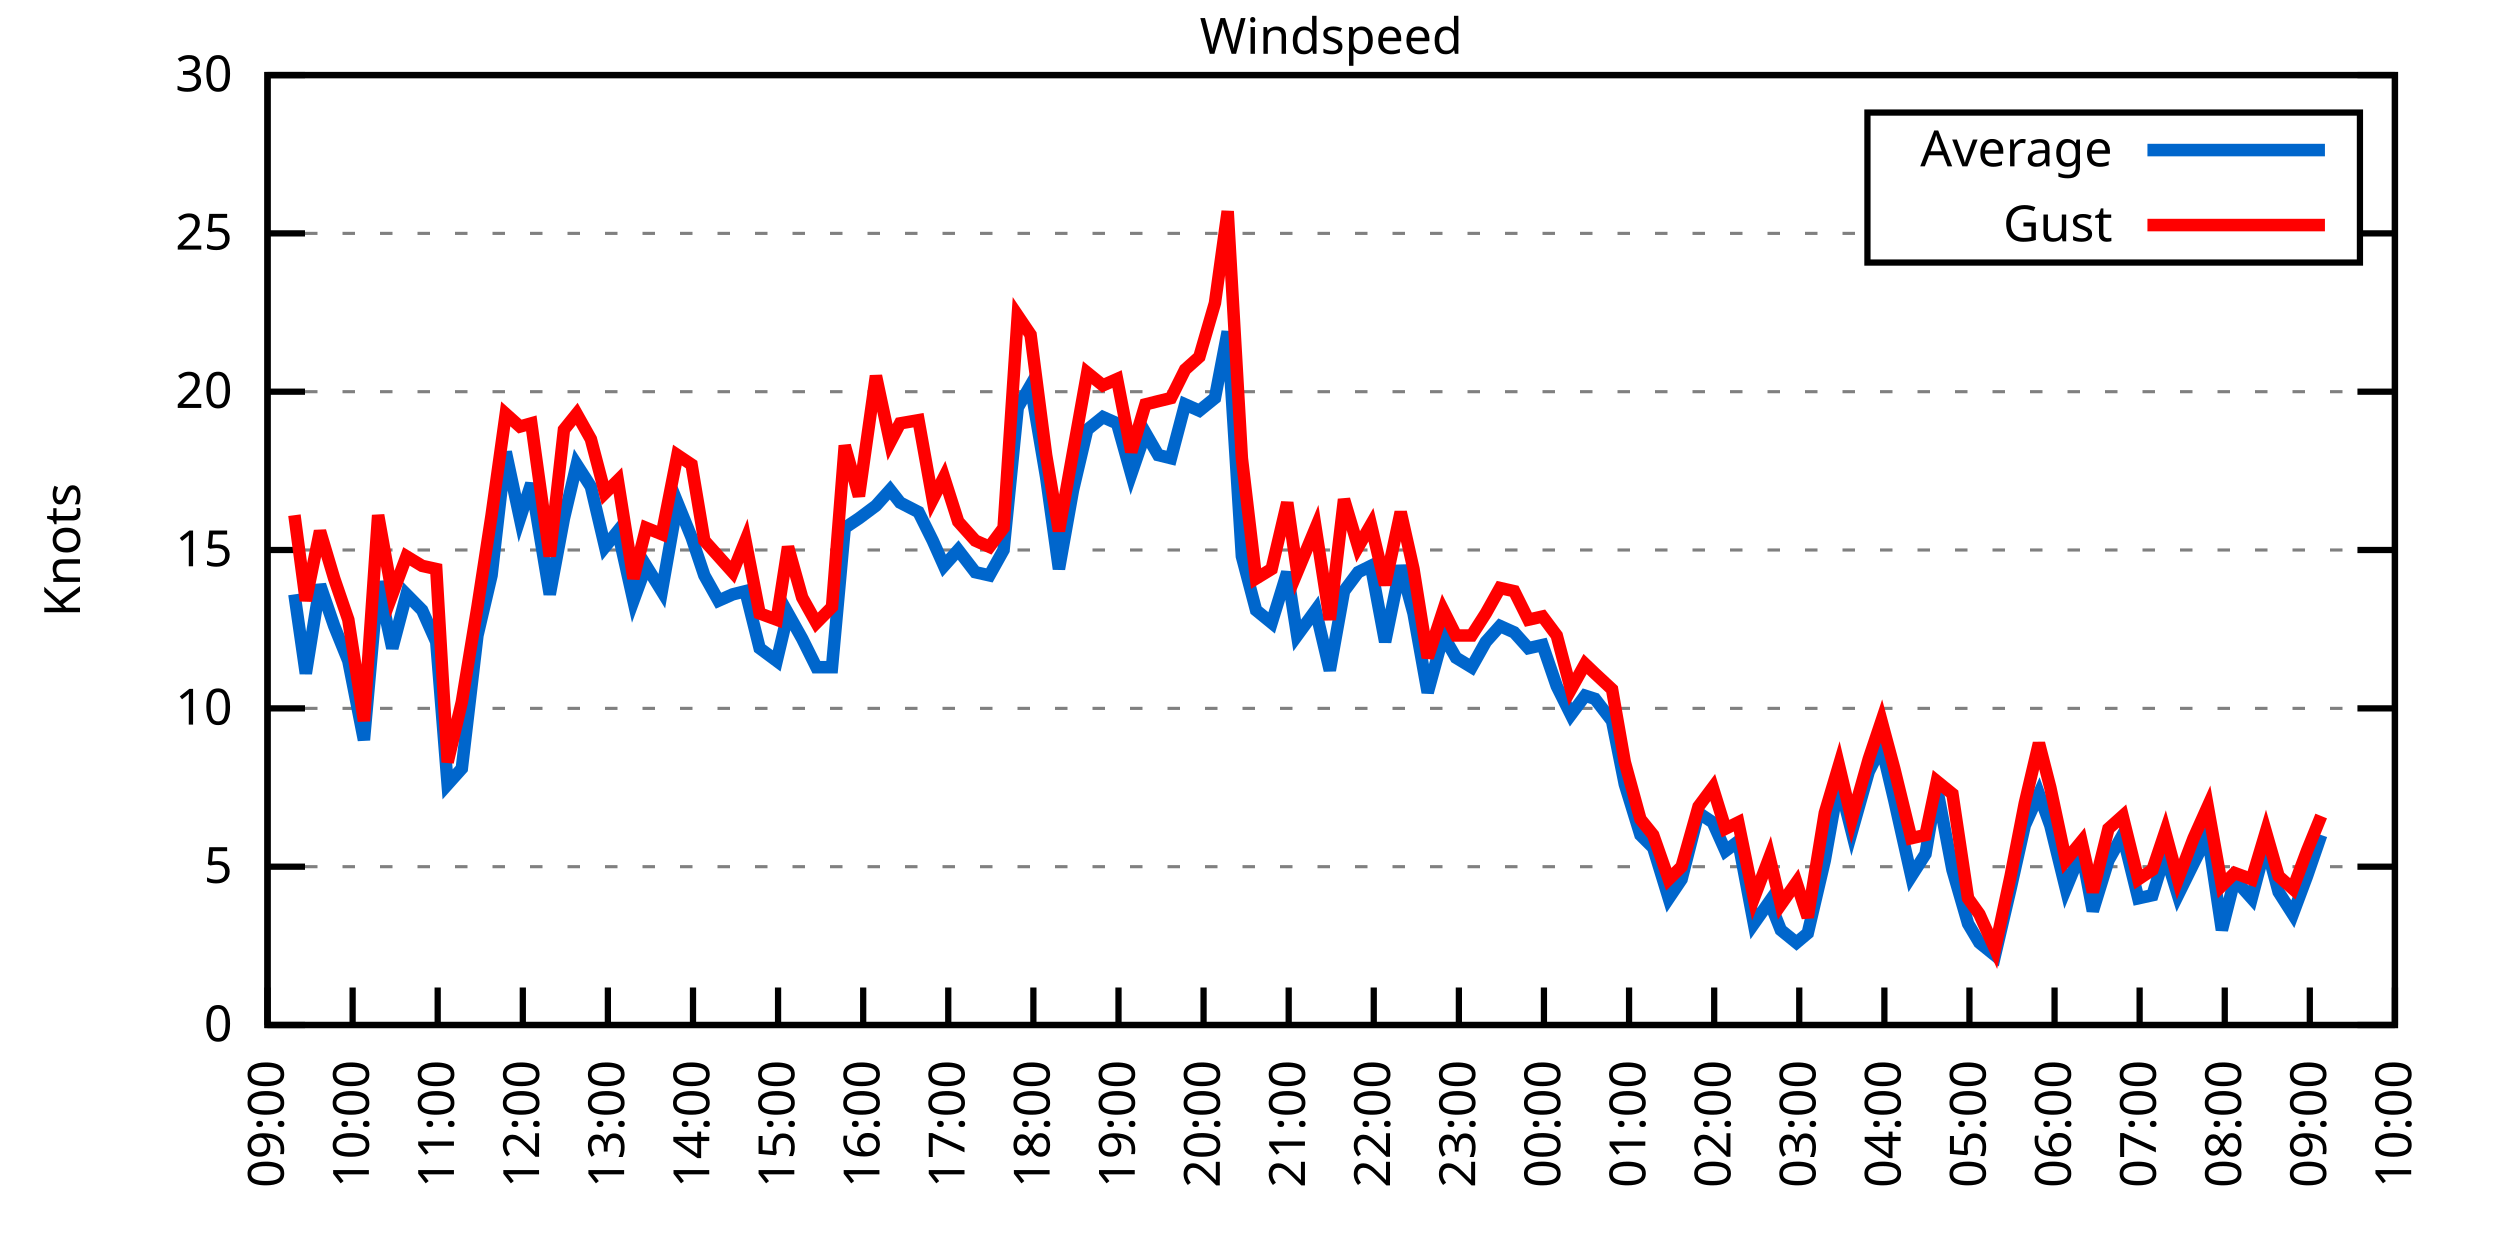
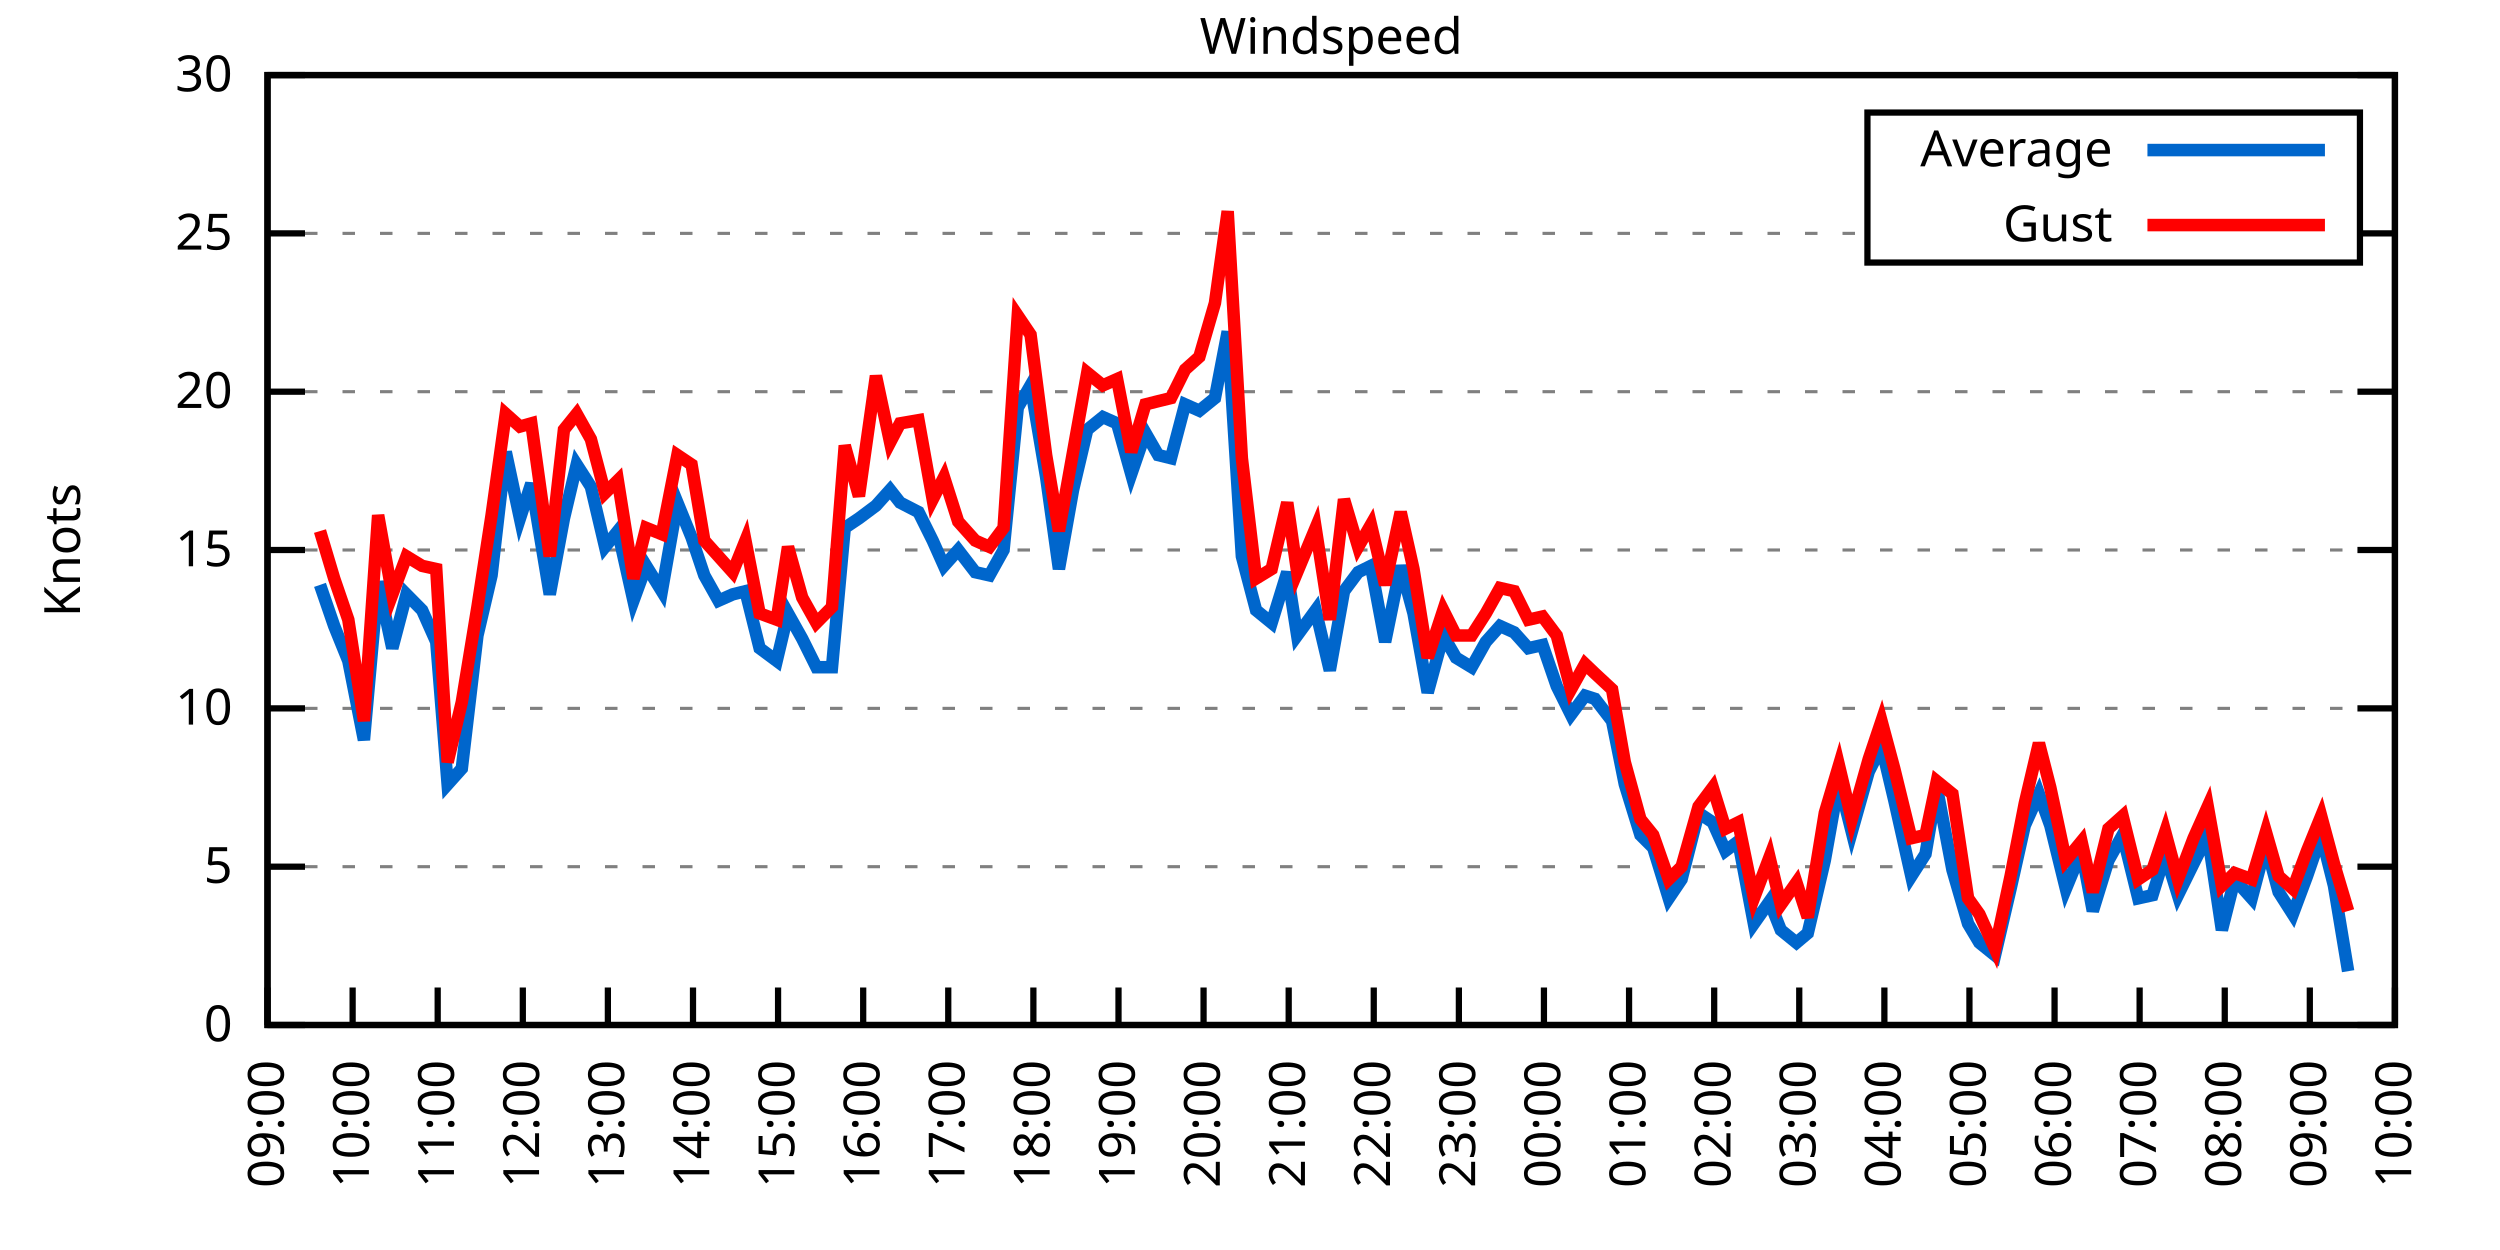
<svg xmlns="http://www.w3.org/2000/svg" xmlns:xlink="http://www.w3.org/1999/xlink" width="400" height="200" viewBox="0 0 400 200">
  <g id="gnuplot_canvas">
    <rect x="0" y="0" width="400" height="200" fill="none" />
    <defs>
      <circle id="gpDot" r="0.5" stroke-width="0.5" stroke="currentColor" />
      <path id="gpPt0" stroke-width="0.333" stroke="currentColor" d="M-1,0 h2 M0,-1 v2" />
      <path id="gpPt1" stroke-width="0.333" stroke="currentColor" d="M-1,-1 L1,1 M1,-1 L-1,1" />
      <path id="gpPt2" stroke-width="0.333" stroke="currentColor" d="M-1,0 L1,0 M0,-1 L0,1 M-1,-1 L1,1 M-1,1 L1,-1" />
      <rect id="gpPt3" stroke-width="0.333" stroke="currentColor" x="-1" y="-1" width="2" height="2" />
      <rect id="gpPt4" stroke-width="0.333" stroke="currentColor" fill="currentColor" x="-1" y="-1" width="2" height="2" />
      <circle id="gpPt5" stroke-width="0.333" stroke="currentColor" cx="0" cy="0" r="1" />
      <use xlink:href="#gpPt5" id="gpPt6" fill="currentColor" stroke="none" />
      <path id="gpPt7" stroke-width="0.333" stroke="currentColor" d="M0,-1.33 L-1.33,0.67 L1.33,0.67 z" />
      <use xlink:href="#gpPt7" id="gpPt8" fill="currentColor" stroke="none" />
      <use xlink:href="#gpPt7" id="gpPt9" stroke="currentColor" transform="rotate(180)" />
      <use xlink:href="#gpPt9" id="gpPt10" fill="currentColor" stroke="none" />
      <use xlink:href="#gpPt3" id="gpPt11" stroke="currentColor" transform="rotate(45)" />
      <use xlink:href="#gpPt11" id="gpPt12" fill="currentColor" stroke="none" />
      <path id="gpPt13" stroke-width="0.333" stroke="currentColor" d="M0,1.330 L1.265,0.411 L0.782,-1.067 L-0.782,-1.076 L-1.265,0.411 z" />
      <use xlink:href="#gpPt13" id="gpPt14" fill="currentColor" stroke="none" />
      <filter id="textbox" filterUnits="objectBoundingBox" x="0" y="0" height="1" width="1">
        <feFlood flood-color="white" flood-opacity="1" result="bgnd" />
        <feComposite in="SourceGraphic" in2="bgnd" operator="atop" />
      </filter>
      <filter id="greybox" filterUnits="objectBoundingBox" x="0" y="0" height="1" width="1">
        <feFlood flood-color="lightgrey" flood-opacity="1" result="grey" />
        <feComposite in="SourceGraphic" in2="grey" operator="atop" />
      </filter>
    </defs>
    <g fill="none" color="white" stroke="currentColor" stroke-width="1.00" stroke-linecap="butt" stroke-linejoin="miter">
</g>
    <g fill="none" color="black" stroke="currentColor" stroke-width="1.00" stroke-linecap="butt" stroke-linejoin="miter">
      <g stroke="none" shape-rendering="crispEdges">
        <polygon fill="rgb(255, 255, 255)" points="42.80,164.00 383.18,164.00 383.18,12.02 42.80,12.02 " />
      </g>
    </g>
    <g fill="none" color="black" stroke="currentColor" stroke-width="1.00" stroke-linecap="butt" stroke-linejoin="miter">
</g>
    <g fill="none" color="black" stroke="black" stroke-width="0.50" stroke-linecap="butt" stroke-linejoin="miter">
</g>
    <g fill="none" color="gray" stroke="currentColor" stroke-width="0.50" stroke-linecap="butt" stroke-linejoin="miter">
      <path stroke="gray" stroke-dasharray="2,4" class="gridline" d="M42.80,164.00 L383.19,164.00  " />
    </g>
    <g fill="none" color="gray" stroke="gray" stroke-width="1.00" stroke-linecap="butt" stroke-linejoin="miter">
</g>
    <g fill="none" color="black" stroke="currentColor" stroke-width="1.00" stroke-linecap="butt" stroke-linejoin="miter">
      <path stroke="black" d="M42.80,164.00 L48.80,164.00 M383.19,164.00 L377.19,164.00  " />
      <g transform="translate(37.20,166.60)" stroke="none" fill="black" font-family="Sans" font-size="8.00" text-anchor="end">
        <text>
          <tspan font-family="Sans"> 0</tspan>
        </text>
      </g>
    </g>
    <g fill="none" color="black" stroke="currentColor" stroke-width="1.00" stroke-linecap="butt" stroke-linejoin="miter">
</g>
    <g fill="none" color="black" stroke="black" stroke-width="0.50" stroke-linecap="butt" stroke-linejoin="miter">
</g>
    <g fill="none" color="gray" stroke="currentColor" stroke-width="0.50" stroke-linecap="butt" stroke-linejoin="miter">
      <path stroke="gray" stroke-dasharray="2,4" class="gridline" d="M42.80,138.67 L383.19,138.67  " />
    </g>
    <g fill="none" color="gray" stroke="gray" stroke-width="1.00" stroke-linecap="butt" stroke-linejoin="miter">
</g>
    <g fill="none" color="black" stroke="currentColor" stroke-width="1.00" stroke-linecap="butt" stroke-linejoin="miter">
      <path stroke="black" d="M42.80,138.67 L48.80,138.67 M383.19,138.67 L377.19,138.67  " />
      <g transform="translate(37.20,141.27)" stroke="none" fill="black" font-family="Sans" font-size="8.00" text-anchor="end">
        <text>
          <tspan font-family="Sans"> 5</tspan>
        </text>
      </g>
    </g>
    <g fill="none" color="black" stroke="currentColor" stroke-width="1.00" stroke-linecap="butt" stroke-linejoin="miter">
</g>
    <g fill="none" color="black" stroke="black" stroke-width="0.50" stroke-linecap="butt" stroke-linejoin="miter">
</g>
    <g fill="none" color="gray" stroke="currentColor" stroke-width="0.50" stroke-linecap="butt" stroke-linejoin="miter">
      <path stroke="gray" stroke-dasharray="2,4" class="gridline" d="M42.80,113.34 L383.19,113.34  " />
    </g>
    <g fill="none" color="gray" stroke="gray" stroke-width="1.00" stroke-linecap="butt" stroke-linejoin="miter">
</g>
    <g fill="none" color="black" stroke="currentColor" stroke-width="1.00" stroke-linecap="butt" stroke-linejoin="miter">
      <path stroke="black" d="M42.80,113.34 L48.80,113.34 M383.19,113.34 L377.19,113.34  " />
      <g transform="translate(37.20,115.94)" stroke="none" fill="black" font-family="Sans" font-size="8.00" text-anchor="end">
        <text>
          <tspan font-family="Sans"> 10</tspan>
        </text>
      </g>
    </g>
    <g fill="none" color="black" stroke="currentColor" stroke-width="1.00" stroke-linecap="butt" stroke-linejoin="miter">
</g>
    <g fill="none" color="black" stroke="black" stroke-width="0.50" stroke-linecap="butt" stroke-linejoin="miter">
</g>
    <g fill="none" color="gray" stroke="currentColor" stroke-width="0.50" stroke-linecap="butt" stroke-linejoin="miter">
      <path stroke="gray" stroke-dasharray="2,4" class="gridline" d="M42.80,88.00 L383.19,88.00  " />
    </g>
    <g fill="none" color="gray" stroke="gray" stroke-width="1.00" stroke-linecap="butt" stroke-linejoin="miter">
</g>
    <g fill="none" color="black" stroke="currentColor" stroke-width="1.00" stroke-linecap="butt" stroke-linejoin="miter">
      <path stroke="black" d="M42.80,88.00 L48.80,88.00 M383.19,88.00 L377.19,88.00  " />
      <g transform="translate(37.20,90.60)" stroke="none" fill="black" font-family="Sans" font-size="8.00" text-anchor="end">
        <text>
          <tspan font-family="Sans"> 15</tspan>
        </text>
      </g>
    </g>
    <g fill="none" color="black" stroke="currentColor" stroke-width="1.00" stroke-linecap="butt" stroke-linejoin="miter">
</g>
    <g fill="none" color="black" stroke="black" stroke-width="0.50" stroke-linecap="butt" stroke-linejoin="miter">
</g>
    <g fill="none" color="gray" stroke="currentColor" stroke-width="0.50" stroke-linecap="butt" stroke-linejoin="miter">
      <path stroke="gray" stroke-dasharray="2,4" class="gridline" d="M42.80,62.67 L383.19,62.67  " />
    </g>
    <g fill="none" color="gray" stroke="gray" stroke-width="1.00" stroke-linecap="butt" stroke-linejoin="miter">
</g>
    <g fill="none" color="black" stroke="currentColor" stroke-width="1.00" stroke-linecap="butt" stroke-linejoin="miter">
      <path stroke="black" d="M42.80,62.67 L48.80,62.67 M383.19,62.67 L377.19,62.67  " />
      <g transform="translate(37.20,65.27)" stroke="none" fill="black" font-family="Sans" font-size="8.00" text-anchor="end">
        <text>
          <tspan font-family="Sans"> 20</tspan>
        </text>
      </g>
    </g>
    <g fill="none" color="black" stroke="currentColor" stroke-width="1.00" stroke-linecap="butt" stroke-linejoin="miter">
</g>
    <g fill="none" color="black" stroke="black" stroke-width="0.50" stroke-linecap="butt" stroke-linejoin="miter">
</g>
    <g fill="none" color="gray" stroke="currentColor" stroke-width="0.50" stroke-linecap="butt" stroke-linejoin="miter">
      <path stroke="gray" stroke-dasharray="2,4" class="gridline" d="M42.80,37.34 L298.79,37.34 M377.59,37.34 L383.19,37.34  " />
    </g>
    <g fill="none" color="gray" stroke="gray" stroke-width="1.00" stroke-linecap="butt" stroke-linejoin="miter">
</g>
    <g fill="none" color="black" stroke="currentColor" stroke-width="1.00" stroke-linecap="butt" stroke-linejoin="miter">
      <path stroke="black" d="M42.80,37.34 L48.80,37.34 M383.19,37.34 L377.19,37.34  " />
      <g transform="translate(37.20,39.94)" stroke="none" fill="black" font-family="Sans" font-size="8.00" text-anchor="end">
        <text>
          <tspan font-family="Sans"> 25</tspan>
        </text>
      </g>
    </g>
    <g fill="none" color="black" stroke="currentColor" stroke-width="1.00" stroke-linecap="butt" stroke-linejoin="miter">
</g>
    <g fill="none" color="black" stroke="black" stroke-width="0.50" stroke-linecap="butt" stroke-linejoin="miter">
</g>
    <g fill="none" color="gray" stroke="currentColor" stroke-width="0.50" stroke-linecap="butt" stroke-linejoin="miter">
      <path stroke="gray" stroke-dasharray="2,4" class="gridline" d="M42.80,12.01 L383.19,12.01  " />
    </g>
    <g fill="none" color="gray" stroke="gray" stroke-width="1.00" stroke-linecap="butt" stroke-linejoin="miter">
</g>
    <g fill="none" color="black" stroke="currentColor" stroke-width="1.00" stroke-linecap="butt" stroke-linejoin="miter">
      <path stroke="black" d="M42.80,12.01 L48.80,12.01 M383.19,12.01 L377.19,12.01  " />
      <g transform="translate(37.20,14.61)" stroke="none" fill="black" font-family="Sans" font-size="8.00" text-anchor="end">
        <text>
          <tspan font-family="Sans"> 30</tspan>
        </text>
      </g>
    </g>
    <g fill="none" color="black" stroke="currentColor" stroke-width="1.00" stroke-linecap="butt" stroke-linejoin="miter">
      <path stroke="black" d="M42.80,164.00 L42.80,158.00  " />
      <g transform="translate(45.40,169.60) rotate(270.00)" stroke="none" fill="black" font-family="Sans" font-size="8.00" text-anchor="end">
        <text>
          <tspan font-family="Sans">09:00</tspan>
        </text>
      </g>
    </g>
    <g fill="none" color="black" stroke="currentColor" stroke-width="1.00" stroke-linecap="butt" stroke-linejoin="miter">
      <path stroke="black" d="M56.42,164.00 L56.42,158.00  " />
      <g transform="translate(59.02,169.60) rotate(270.00)" stroke="none" fill="black" font-family="Sans" font-size="8.00" text-anchor="end">
        <text>
          <tspan font-family="Sans">10:00</tspan>
        </text>
      </g>
    </g>
    <g fill="none" color="black" stroke="currentColor" stroke-width="1.00" stroke-linecap="butt" stroke-linejoin="miter">
      <path stroke="black" d="M70.03,164.00 L70.03,158.00  " />
      <g transform="translate(72.63,169.60) rotate(270.00)" stroke="none" fill="black" font-family="Sans" font-size="8.00" text-anchor="end">
        <text>
          <tspan font-family="Sans">11:00</tspan>
        </text>
      </g>
    </g>
    <g fill="none" color="black" stroke="currentColor" stroke-width="1.00" stroke-linecap="butt" stroke-linejoin="miter">
      <path stroke="black" d="M83.65,164.00 L83.65,158.00  " />
      <g transform="translate(86.25,169.60) rotate(270.00)" stroke="none" fill="black" font-family="Sans" font-size="8.00" text-anchor="end">
        <text>
          <tspan font-family="Sans">12:00</tspan>
        </text>
      </g>
    </g>
    <g fill="none" color="black" stroke="currentColor" stroke-width="1.00" stroke-linecap="butt" stroke-linejoin="miter">
      <path stroke="black" d="M97.26,164.00 L97.26,158.00  " />
      <g transform="translate(99.86,169.60) rotate(270.00)" stroke="none" fill="black" font-family="Sans" font-size="8.00" text-anchor="end">
        <text>
          <tspan font-family="Sans">13:00</tspan>
        </text>
      </g>
    </g>
    <g fill="none" color="black" stroke="currentColor" stroke-width="1.00" stroke-linecap="butt" stroke-linejoin="miter">
      <path stroke="black" d="M110.88,164.00 L110.88,158.00  " />
      <g transform="translate(113.48,169.60) rotate(270.00)" stroke="none" fill="black" font-family="Sans" font-size="8.00" text-anchor="end">
        <text>
          <tspan font-family="Sans">14:00</tspan>
        </text>
      </g>
    </g>
    <g fill="none" color="black" stroke="currentColor" stroke-width="1.00" stroke-linecap="butt" stroke-linejoin="miter">
      <path stroke="black" d="M124.49,164.00 L124.49,158.00  " />
      <g transform="translate(127.09,169.60) rotate(270.00)" stroke="none" fill="black" font-family="Sans" font-size="8.00" text-anchor="end">
        <text>
          <tspan font-family="Sans">15:00</tspan>
        </text>
      </g>
    </g>
    <g fill="none" color="black" stroke="currentColor" stroke-width="1.00" stroke-linecap="butt" stroke-linejoin="miter">
      <path stroke="black" d="M138.11,164.00 L138.11,158.00  " />
      <g transform="translate(140.71,169.60) rotate(270.00)" stroke="none" fill="black" font-family="Sans" font-size="8.00" text-anchor="end">
        <text>
          <tspan font-family="Sans">16:00</tspan>
        </text>
      </g>
    </g>
    <g fill="none" color="black" stroke="currentColor" stroke-width="1.00" stroke-linecap="butt" stroke-linejoin="miter">
      <path stroke="black" d="M151.72,164.00 L151.72,158.00  " />
      <g transform="translate(154.32,169.60) rotate(270.00)" stroke="none" fill="black" font-family="Sans" font-size="8.00" text-anchor="end">
        <text>
          <tspan font-family="Sans">17:00</tspan>
        </text>
      </g>
    </g>
    <g fill="none" color="black" stroke="currentColor" stroke-width="1.00" stroke-linecap="butt" stroke-linejoin="miter">
      <path stroke="black" d="M165.34,164.00 L165.34,158.00  " />
      <g transform="translate(167.94,169.60) rotate(270.00)" stroke="none" fill="black" font-family="Sans" font-size="8.00" text-anchor="end">
        <text>
          <tspan font-family="Sans">18:00</tspan>
        </text>
      </g>
    </g>
    <g fill="none" color="black" stroke="currentColor" stroke-width="1.00" stroke-linecap="butt" stroke-linejoin="miter">
      <path stroke="black" d="M178.96,164.00 L178.96,158.00  " />
      <g transform="translate(181.56,169.60) rotate(270.00)" stroke="none" fill="black" font-family="Sans" font-size="8.00" text-anchor="end">
        <text>
          <tspan font-family="Sans">19:00</tspan>
        </text>
      </g>
    </g>
    <g fill="none" color="black" stroke="currentColor" stroke-width="1.00" stroke-linecap="butt" stroke-linejoin="miter">
      <path stroke="black" d="M192.57,164.00 L192.57,158.00  " />
      <g transform="translate(195.17,169.60) rotate(270.00)" stroke="none" fill="black" font-family="Sans" font-size="8.00" text-anchor="end">
        <text>
          <tspan font-family="Sans">20:00</tspan>
        </text>
      </g>
    </g>
    <g fill="none" color="black" stroke="currentColor" stroke-width="1.00" stroke-linecap="butt" stroke-linejoin="miter">
      <path stroke="black" d="M206.19,164.00 L206.19,158.00  " />
      <g transform="translate(208.79,169.60) rotate(270.00)" stroke="none" fill="black" font-family="Sans" font-size="8.00" text-anchor="end">
        <text>
          <tspan font-family="Sans">21:00</tspan>
        </text>
      </g>
    </g>
    <g fill="none" color="black" stroke="currentColor" stroke-width="1.00" stroke-linecap="butt" stroke-linejoin="miter">
      <path stroke="black" d="M219.80,164.00 L219.80,158.00  " />
      <g transform="translate(222.40,169.60) rotate(270.00)" stroke="none" fill="black" font-family="Sans" font-size="8.00" text-anchor="end">
        <text>
          <tspan font-family="Sans">22:00</tspan>
        </text>
      </g>
    </g>
    <g fill="none" color="black" stroke="currentColor" stroke-width="1.00" stroke-linecap="butt" stroke-linejoin="miter">
      <path stroke="black" d="M233.42,164.00 L233.42,158.00  " />
      <g transform="translate(236.02,169.60) rotate(270.00)" stroke="none" fill="black" font-family="Sans" font-size="8.00" text-anchor="end">
        <text>
          <tspan font-family="Sans">23:00</tspan>
        </text>
      </g>
    </g>
    <g fill="none" color="black" stroke="currentColor" stroke-width="1.00" stroke-linecap="butt" stroke-linejoin="miter">
      <path stroke="black" d="M247.03,164.00 L247.03,158.00  " />
      <g transform="translate(249.63,169.60) rotate(270.00)" stroke="none" fill="black" font-family="Sans" font-size="8.00" text-anchor="end">
        <text>
          <tspan font-family="Sans">00:00</tspan>
        </text>
      </g>
    </g>
    <g fill="none" color="black" stroke="currentColor" stroke-width="1.00" stroke-linecap="butt" stroke-linejoin="miter">
      <path stroke="black" d="M260.65,164.00 L260.65,158.00  " />
      <g transform="translate(263.25,169.60) rotate(270.00)" stroke="none" fill="black" font-family="Sans" font-size="8.00" text-anchor="end">
        <text>
          <tspan font-family="Sans">01:00</tspan>
        </text>
      </g>
    </g>
    <g fill="none" color="black" stroke="currentColor" stroke-width="1.00" stroke-linecap="butt" stroke-linejoin="miter">
      <path stroke="black" d="M274.27,164.00 L274.27,158.00  " />
      <g transform="translate(276.87,169.60) rotate(270.00)" stroke="none" fill="black" font-family="Sans" font-size="8.00" text-anchor="end">
        <text>
          <tspan font-family="Sans">02:00</tspan>
        </text>
      </g>
    </g>
    <g fill="none" color="black" stroke="currentColor" stroke-width="1.00" stroke-linecap="butt" stroke-linejoin="miter">
      <path stroke="black" d="M287.88,164.00 L287.88,158.00  " />
      <g transform="translate(290.48,169.60) rotate(270.00)" stroke="none" fill="black" font-family="Sans" font-size="8.00" text-anchor="end">
        <text>
          <tspan font-family="Sans">03:00</tspan>
        </text>
      </g>
    </g>
    <g fill="none" color="black" stroke="currentColor" stroke-width="1.00" stroke-linecap="butt" stroke-linejoin="miter">
      <path stroke="black" d="M301.50,164.00 L301.50,158.00  " />
      <g transform="translate(304.10,169.60) rotate(270.00)" stroke="none" fill="black" font-family="Sans" font-size="8.00" text-anchor="end">
        <text>
          <tspan font-family="Sans">04:00</tspan>
        </text>
      </g>
    </g>
    <g fill="none" color="black" stroke="currentColor" stroke-width="1.00" stroke-linecap="butt" stroke-linejoin="miter">
      <path stroke="black" d="M315.11,164.00 L315.11,158.00  " />
      <g transform="translate(317.71,169.60) rotate(270.00)" stroke="none" fill="black" font-family="Sans" font-size="8.00" text-anchor="end">
        <text>
          <tspan font-family="Sans">05:00</tspan>
        </text>
      </g>
    </g>
    <g fill="none" color="black" stroke="currentColor" stroke-width="1.00" stroke-linecap="butt" stroke-linejoin="miter">
      <path stroke="black" d="M328.73,164.00 L328.73,158.00  " />
      <g transform="translate(331.33,169.60) rotate(270.00)" stroke="none" fill="black" font-family="Sans" font-size="8.00" text-anchor="end">
        <text>
          <tspan font-family="Sans">06:00</tspan>
        </text>
      </g>
    </g>
    <g fill="none" color="black" stroke="currentColor" stroke-width="1.00" stroke-linecap="butt" stroke-linejoin="miter">
      <path stroke="black" d="M342.34,164.00 L342.34,158.00  " />
      <g transform="translate(344.94,169.60) rotate(270.00)" stroke="none" fill="black" font-family="Sans" font-size="8.00" text-anchor="end">
        <text>
          <tspan font-family="Sans">07:00</tspan>
        </text>
      </g>
    </g>
    <g fill="none" color="black" stroke="currentColor" stroke-width="1.00" stroke-linecap="butt" stroke-linejoin="miter">
      <path stroke="black" d="M355.96,164.00 L355.96,158.00  " />
      <g transform="translate(358.56,169.60) rotate(270.00)" stroke="none" fill="black" font-family="Sans" font-size="8.00" text-anchor="end">
        <text>
          <tspan font-family="Sans">08:00</tspan>
        </text>
      </g>
    </g>
    <g fill="none" color="black" stroke="currentColor" stroke-width="1.00" stroke-linecap="butt" stroke-linejoin="miter">
      <path stroke="black" d="M369.57,164.00 L369.57,158.00  " />
      <g transform="translate(372.17,169.60) rotate(270.00)" stroke="none" fill="black" font-family="Sans" font-size="8.00" text-anchor="end">
        <text>
          <tspan font-family="Sans">09:00</tspan>
        </text>
      </g>
    </g>
    <g fill="none" color="black" stroke="currentColor" stroke-width="1.00" stroke-linecap="butt" stroke-linejoin="miter">
      <path stroke="black" d="M383.19,164.00 L383.19,158.00  " />
      <g transform="translate(385.79,169.60) rotate(270.00)" stroke="none" fill="black" font-family="Sans" font-size="8.00" text-anchor="end">
        <text>
          <tspan font-family="Sans">10:00</tspan>
        </text>
      </g>
    </g>
    <g fill="none" color="black" stroke="currentColor" stroke-width="1.00" stroke-linecap="butt" stroke-linejoin="miter">
</g>
    <g fill="none" color="black" stroke="currentColor" stroke-width="1.00" stroke-linecap="butt" stroke-linejoin="miter">
      <path stroke="black" d="M42.80,12.01 L42.80,164.00 L383.19,164.00 L383.19,12.01 L42.80,12.01 Z  " />
    </g>
    <g fill="none" color="black" stroke="currentColor" stroke-width="1.00" stroke-linecap="butt" stroke-linejoin="miter">
</g>
    <g fill="none" color="black" stroke="currentColor" stroke-width="1.00" stroke-linecap="butt" stroke-linejoin="miter">
      <path stroke="black" d="M298.79,42.01 L298.79,18.01 L377.59,18.01 L377.59,42.01 L298.79,42.01 Z  " />
    </g>
    <g id="Windspeed_plot_1">
      <g fill="none" color="white" stroke="black" stroke-width="2.00" stroke-linecap="butt" stroke-linejoin="miter">
</g>
      <g fill="none" color="black" stroke="currentColor" stroke-width="2.00" stroke-linecap="butt" stroke-linejoin="miter">
        <g transform="translate(337.99,26.61)" stroke="none" fill="black" font-family="Sans" font-size="8.00" text-anchor="end">
          <text>
            <tspan font-family="Sans">Average</tspan>
          </text>
        </g>
      </g>
      <g fill="none" color="black" stroke="currentColor" stroke-width="2.00" stroke-linecap="butt" stroke-linejoin="miter">
-         <path stroke="rgb(  0, 102, 204)" d="M343.59,24.01 L371.99,24.01 M47.11,95.10 L48.93,107.76 L51.20,93.58 L53.47,100.16 L55.73,105.74 L58.23,118.40   L60.50,93.07 L62.77,103.71 L65.04,95.10 L67.54,97.63 L69.80,102.70 L71.62,125.50 L73.89,122.96 L76.39,101.68   L78.65,92.06 L80.92,72.30 L83.19,82.94 L85.01,77.37 L87.96,95.10 L90.23,82.94 L92.27,74.33 L94.54,77.87   L96.81,87.50 L98.85,84.97 L101.35,96.11 L103.39,90.54 L105.89,94.59 L108.38,80.41 L110.65,85.98 L112.69,92.06   L114.96,96.11 L117.23,95.10 L119.27,94.59 L121.54,103.71 L124.27,105.74 L126.08,98.14 L128.35,102.19 L130.62,106.75   L133.12,106.75 L135.16,84.46 L137.43,82.94 L140.15,80.91 L142.42,78.38 L144.01,80.41 L146.96,81.93 L149.23,86.49   L151.04,90.54 L153.31,88.00 L156.04,91.55 L158.31,92.06 L160.57,88.00 L162.84,65.21 L164.89,61.66 L167.38,76.35   L169.43,91.04 L171.69,78.38 L173.96,68.75 L176.46,66.73 L178.73,67.74 L181.00,75.85 L183.27,69.26 L185.31,72.81   L187.35,73.31 L189.62,64.70 L191.89,65.71 L194.39,63.69 L196.43,53.05 L198.70,89.02 L200.97,97.63 L203.46,99.66   L205.96,91.55 L207.55,101.68 L210.50,97.63 L212.77,107.26 L215.04,94.59 L217.31,91.55 L219.35,90.54 L221.62,102.70   L224.11,90.54 L226.16,98.14 L228.43,110.80 L230.92,101.68 L232.96,105.23 L235.46,106.75 L237.73,102.70 L240.00,100.16   L242.27,101.18 L244.54,103.71 L246.81,103.20 L249.08,109.79 L251.35,114.35 L253.61,111.31 L255.20,111.82 L257.93,115.36   L259.97,125.50 L262.47,133.60 L264.51,135.63 L267.00,143.73 L269.05,140.69 L271.77,130.06 L274.04,131.58 L276.08,136.14   L278.12,134.62 L280.62,147.79 L283.12,144.24 L284.93,148.80 L287.43,150.83 L289.24,149.31 L291.97,137.66 L294.23,124.99   L296.28,133.10 L299.00,123.47 L301.04,119.42 L303.08,128.03 L305.81,140.19 L308.08,136.64 L309.89,126.00 L312.39,139.17   L314.89,147.79 L316.70,150.83 L319.20,152.85 L321.69,142.21 L323.96,132.08 L326.23,127.02 L328.05,132.08 L330.54,142.21   L333.04,136.14 L334.85,145.76 L337.35,137.66 L339.62,133.60 L342.12,143.73 L344.39,143.23 L346.43,136.64 L348.47,143.23   L350.97,138.16 L353.24,133.60 L355.50,148.80 L357.55,140.69 L360.27,143.73 L362.54,135.12 L364.58,142.72 L366.85,146.27   L369.12,140.19 L371.39,133.60  " />
+         <path stroke="rgb(  0, 102, 204)" d="M343.59,24.01 L371.99,24.01 M51.20,93.58 L53.47,100.16 L55.73,105.74 L58.23,118.40 L60.50,93.07 L62.77,103.71   L65.04,95.10 L67.54,97.63 L69.80,102.70 L71.62,125.50 L73.89,122.96 L76.39,101.68 L78.65,92.06 L80.92,72.30   L83.19,82.94 L85.01,77.37 L87.96,95.10 L90.23,82.94 L92.27,74.33 L94.54,77.87 L96.81,87.50 L98.85,84.97   L101.35,96.11 L103.39,90.54 L105.89,94.59 L108.38,80.41 L110.65,85.98 L112.69,92.06 L114.96,96.11 L117.23,95.10   L119.27,94.59 L121.54,103.71 L124.27,105.74 L126.08,98.14 L128.35,102.19 L130.62,106.75 L133.12,106.75 L135.16,84.46   L137.43,82.94 L140.15,80.91 L142.42,78.38 L144.01,80.41 L146.96,81.93 L149.23,86.49 L151.04,90.54 L153.31,88.00   L156.04,91.55 L158.31,92.06 L160.57,88.00 L162.84,65.21 L164.89,61.66 L167.38,76.35 L169.43,91.04 L171.69,78.38   L173.96,68.75 L176.46,66.73 L178.73,67.74 L181.00,75.85 L183.27,69.26 L185.31,72.81 L187.35,73.31 L189.62,64.70   L191.89,65.71 L194.39,63.69 L196.43,53.05 L198.70,89.02 L200.97,97.63 L203.46,99.66 L205.96,91.55 L207.55,101.68   L210.50,97.63 L212.77,107.26 L215.04,94.59 L217.31,91.55 L219.35,90.54 L221.62,102.70 L224.11,90.54 L226.16,98.14   L228.43,110.80 L230.92,101.68 L232.96,105.23 L235.46,106.75 L237.73,102.70 L240.00,100.16 L242.27,101.18 L244.54,103.71   L246.81,103.20 L249.08,109.79 L251.35,114.35 L253.61,111.31 L255.20,111.82 L257.93,115.36 L259.97,125.50 L262.47,133.60   L264.51,135.63 L267.00,143.73 L269.05,140.69 L271.77,130.06 L274.04,131.58 L276.08,136.14 L278.12,134.62 L280.62,147.79   L283.12,144.24 L284.93,148.80 L287.43,150.83 L289.24,149.31 L291.97,137.66 L294.23,124.99 L296.28,133.10 L299.00,123.47   L301.04,119.42 L303.08,128.03 L305.81,140.19 L308.08,136.64 L309.89,126.00 L312.39,139.17 L314.89,147.79 L316.70,150.83   L319.20,152.85 L321.69,142.21 L323.96,132.08 L326.23,127.02 L328.05,132.08 L330.54,142.21 L333.04,136.14 L334.85,145.76   L337.35,137.66 L339.62,133.60 L342.12,143.73 L344.39,143.23 L346.43,136.64 L348.47,143.23 L350.97,138.16 L353.24,133.60   L355.50,148.80 L357.55,140.69 L360.27,143.73 L362.54,135.12 L364.58,142.72 L366.85,146.27 L369.12,140.19 L371.39,133.60   L373.43,141.71 L375.70,155.39  " />
      </g>
    </g>
    <g id="Windspeed_plot_2">
      <g fill="none" color="black" stroke="currentColor" stroke-width="2.00" stroke-linecap="butt" stroke-linejoin="miter">
        <g transform="translate(337.99,38.61)" stroke="none" fill="black" font-family="Sans" font-size="8.00" text-anchor="end">
          <text>
            <tspan font-family="Sans">Gust</tspan>
          </text>
        </g>
      </g>
      <g fill="none" color="black" stroke="currentColor" stroke-width="2.00" stroke-linecap="butt" stroke-linejoin="miter">
-         <path stroke="rgb(255,   0,   0)" d="M343.59,36.01 L371.99,36.01 M47.11,82.43 L48.93,96.11 L51.20,84.97 L53.47,92.56 L55.73,99.15 L58.23,115.36   L60.50,82.43 L62.77,95.10 L65.04,89.02 L67.54,90.54 L69.80,91.04 L71.62,121.95 L73.89,112.32 L76.39,97.12   L78.65,82.43 L80.92,66.22 L83.19,68.25 L85.01,67.74 L87.96,89.02 L90.23,68.75 L92.27,66.22 L94.54,70.27   L96.81,78.89 L98.85,76.86 L101.35,92.56 L103.39,84.46 L105.89,85.47 L108.38,72.81 L110.65,74.33 L112.69,86.49   L114.96,89.02 L117.23,91.55 L119.27,86.49 L121.54,98.14 L124.27,99.15 L126.08,87.50 L128.35,95.60 L130.62,99.66   L133.12,97.12 L135.16,71.29 L137.43,79.39 L140.15,60.14 L142.42,70.78 L144.01,67.74 L146.96,67.23 L149.23,79.90   L151.04,76.35 L153.31,83.45 L156.04,86.49 L158.31,87.50 L160.57,84.46 L162.84,50.51 L164.89,53.55 L167.38,72.81   L169.43,84.97 L171.69,72.30 L173.96,59.63 L176.46,61.66 L178.73,60.65 L181.00,72.30 L183.27,64.70 L185.31,64.19   L187.35,63.69 L189.62,59.13 L191.89,57.10 L194.39,48.49 L196.43,33.80 L198.70,73.31 L200.97,92.56 L203.46,91.04   L205.96,80.41 L207.55,91.55 L210.50,84.46 L212.77,99.15 L215.04,79.90 L217.31,87.50 L219.35,83.95 L221.62,93.58   L224.11,81.93 L226.16,91.04 L228.43,105.23 L230.92,97.63 L232.96,101.68 L235.46,101.68 L237.73,98.14 L240.00,94.08   L242.27,94.59 L244.54,99.15 L246.81,98.64 L249.08,101.68 L251.35,110.30 L253.61,106.24 L255.20,107.76 L257.93,110.30   L259.97,121.95 L262.47,131.07 L264.51,133.60 L267.00,140.69 L269.05,138.67 L271.77,129.04 L274.04,126.00 L276.08,132.59   L278.12,131.58 L280.62,143.73 L283.12,137.15 L284.93,144.75 L287.43,141.20 L289.24,146.77 L291.97,130.06 L294.23,122.46   L296.28,131.07 L299.00,121.44 L301.04,115.36 L303.08,122.96 L305.81,134.11 L308.08,133.60 L309.89,124.99 L312.39,127.02   L314.89,143.73 L316.70,146.27 L319.20,151.84 L321.69,140.19 L323.96,128.54 L326.23,118.91 L328.05,126.00 L330.54,137.66   L333.04,134.62 L334.85,142.72 L337.35,132.59 L339.62,130.56 L342.12,140.69 L344.39,139.17 L346.43,133.10 L348.47,140.69   L350.97,134.11 L353.24,129.04 L355.50,141.71 L357.55,139.68 L360.27,140.69 L362.54,133.10 L364.58,140.19 L366.85,142.21   L369.12,136.14 L371.39,130.56  " />
+         <path stroke="rgb(255,   0,   0)" d="M343.59,36.01 L371.99,36.01 M51.20,84.97 L53.47,92.56 L55.73,99.15 L58.23,115.36 L60.50,82.43 L62.77,95.10   L65.04,89.02 L67.54,90.54 L69.80,91.04 L71.62,121.95 L73.89,112.32 L76.39,97.12 L78.65,82.43 L80.92,66.22   L83.19,68.25 L85.01,67.74 L87.96,89.02 L90.23,68.75 L92.27,66.22 L94.54,70.27 L96.81,78.89 L98.85,76.86   L101.35,92.56 L103.39,84.46 L105.89,85.47 L108.38,72.81 L110.65,74.33 L112.69,86.49 L114.96,89.02 L117.23,91.55   L119.27,86.49 L121.54,98.14 L124.27,99.15 L126.08,87.50 L128.35,95.60 L130.62,99.66 L133.12,97.12 L135.16,71.29   L137.43,79.39 L140.15,60.14 L142.42,70.78 L144.01,67.74 L146.96,67.23 L149.23,79.90 L151.04,76.35 L153.31,83.45   L156.04,86.49 L158.31,87.50 L160.57,84.46 L162.84,50.51 L164.89,53.55 L167.38,72.81 L169.43,84.97 L171.69,72.30   L173.96,59.63 L176.46,61.66 L178.73,60.65 L181.00,72.30 L183.27,64.70 L185.31,64.19 L187.35,63.69 L189.62,59.13   L191.89,57.10 L194.39,48.49 L196.43,33.80 L198.70,73.31 L200.97,92.56 L203.46,91.04 L205.96,80.41 L207.55,91.55   L210.50,84.46 L212.77,99.15 L215.04,79.90 L217.31,87.50 L219.35,83.95 L221.62,93.58 L224.11,81.93 L226.16,91.04   L228.43,105.23 L230.92,97.63 L232.96,101.68 L235.46,101.68 L237.73,98.14 L240.00,94.08 L242.27,94.59 L244.54,99.15   L246.81,98.64 L249.08,101.68 L251.35,110.30 L253.61,106.24 L255.20,107.76 L257.93,110.30 L259.97,121.95 L262.47,131.07   L264.51,133.60 L267.00,140.69 L269.05,138.67 L271.77,129.04 L274.04,126.00 L276.08,132.59 L278.12,131.58 L280.62,143.73   L283.12,137.15 L284.93,144.75 L287.43,141.20 L289.24,146.77 L291.97,130.06 L294.23,122.46 L296.28,131.07 L299.00,121.44   L301.04,115.36 L303.08,122.96 L305.81,134.11 L308.08,133.60 L309.89,124.99 L312.39,127.02 L314.89,143.73 L316.70,146.27   L319.20,151.84 L321.69,140.19 L323.96,128.54 L326.23,118.91 L328.05,126.00 L330.54,137.66 L333.04,134.62 L334.85,142.72   L337.35,132.59 L339.62,130.56 L342.12,140.69 L344.39,139.17 L346.43,133.10 L348.47,140.69 L350.97,134.11 L353.24,129.04   L355.50,141.71 L357.55,139.68 L360.27,140.69 L362.54,133.10 L364.58,140.19 L366.85,142.21 L369.12,136.14 L371.39,130.56   L373.43,138.16 L375.70,145.76  " />
      </g>
    </g>
    <g fill="none" color="black" stroke="currentColor" stroke-width="2.00" stroke-linecap="butt" stroke-linejoin="miter">
</g>
    <g fill="none" color="black" stroke="black" stroke-width="1.00" stroke-linecap="butt" stroke-linejoin="miter">
</g>
    <g fill="none" color="black" stroke="currentColor" stroke-width="1.00" stroke-linecap="butt" stroke-linejoin="miter">
      <path stroke="black" d="M42.80,12.01 L42.80,164.00 L383.19,164.00 L383.19,12.01 L42.80,12.01 Z  " />
      <g transform="translate(12.80,88.01) rotate(270.00)" stroke="none" fill="black" font-family="Sans" font-size="8.00" text-anchor="middle">
        <text>
          <tspan font-family="Sans">Knots</tspan>
        </text>
      </g>
    </g>
    <g fill="none" color="black" stroke="currentColor" stroke-width="1.00" stroke-linecap="butt" stroke-linejoin="miter">
</g>
    <g fill="none" color="black" stroke="currentColor" stroke-width="1.00" stroke-linecap="butt" stroke-linejoin="miter">
      <g transform="translate(212.99,8.61)" stroke="none" fill="black" font-family="Sans" font-size="8.00" text-anchor="middle">
        <text>
          <tspan font-family="Sans">Windspeed</tspan>
        </text>
      </g>
    </g>
    <g fill="none" color="black" stroke="currentColor" stroke-width="1.00" stroke-linecap="butt" stroke-linejoin="miter">
</g>
  </g>
</svg>
